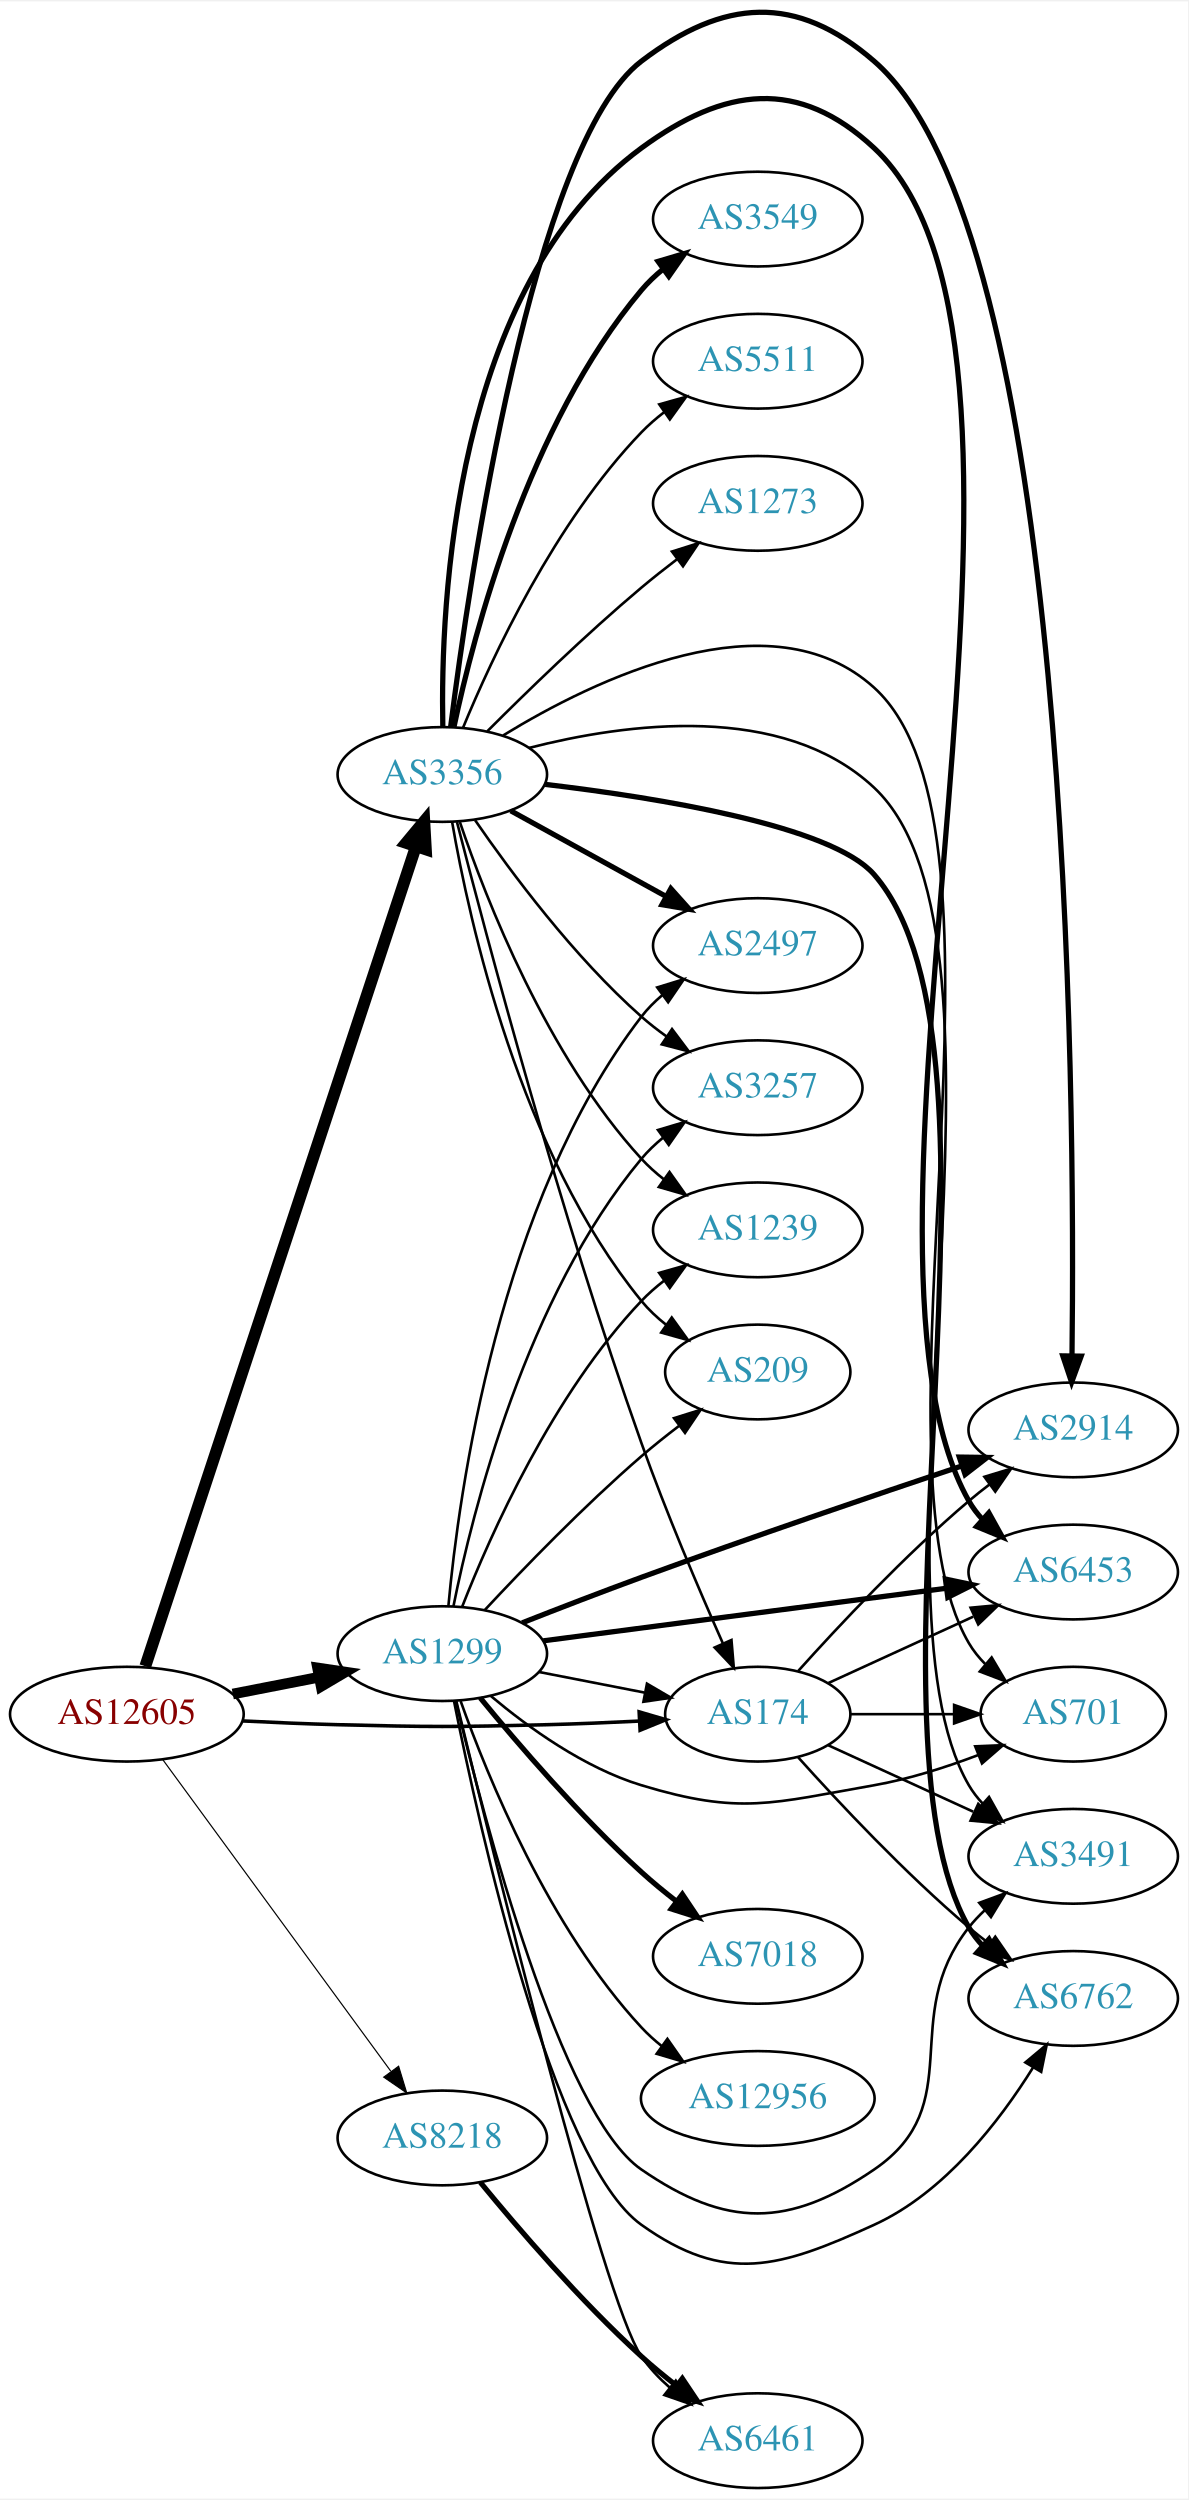
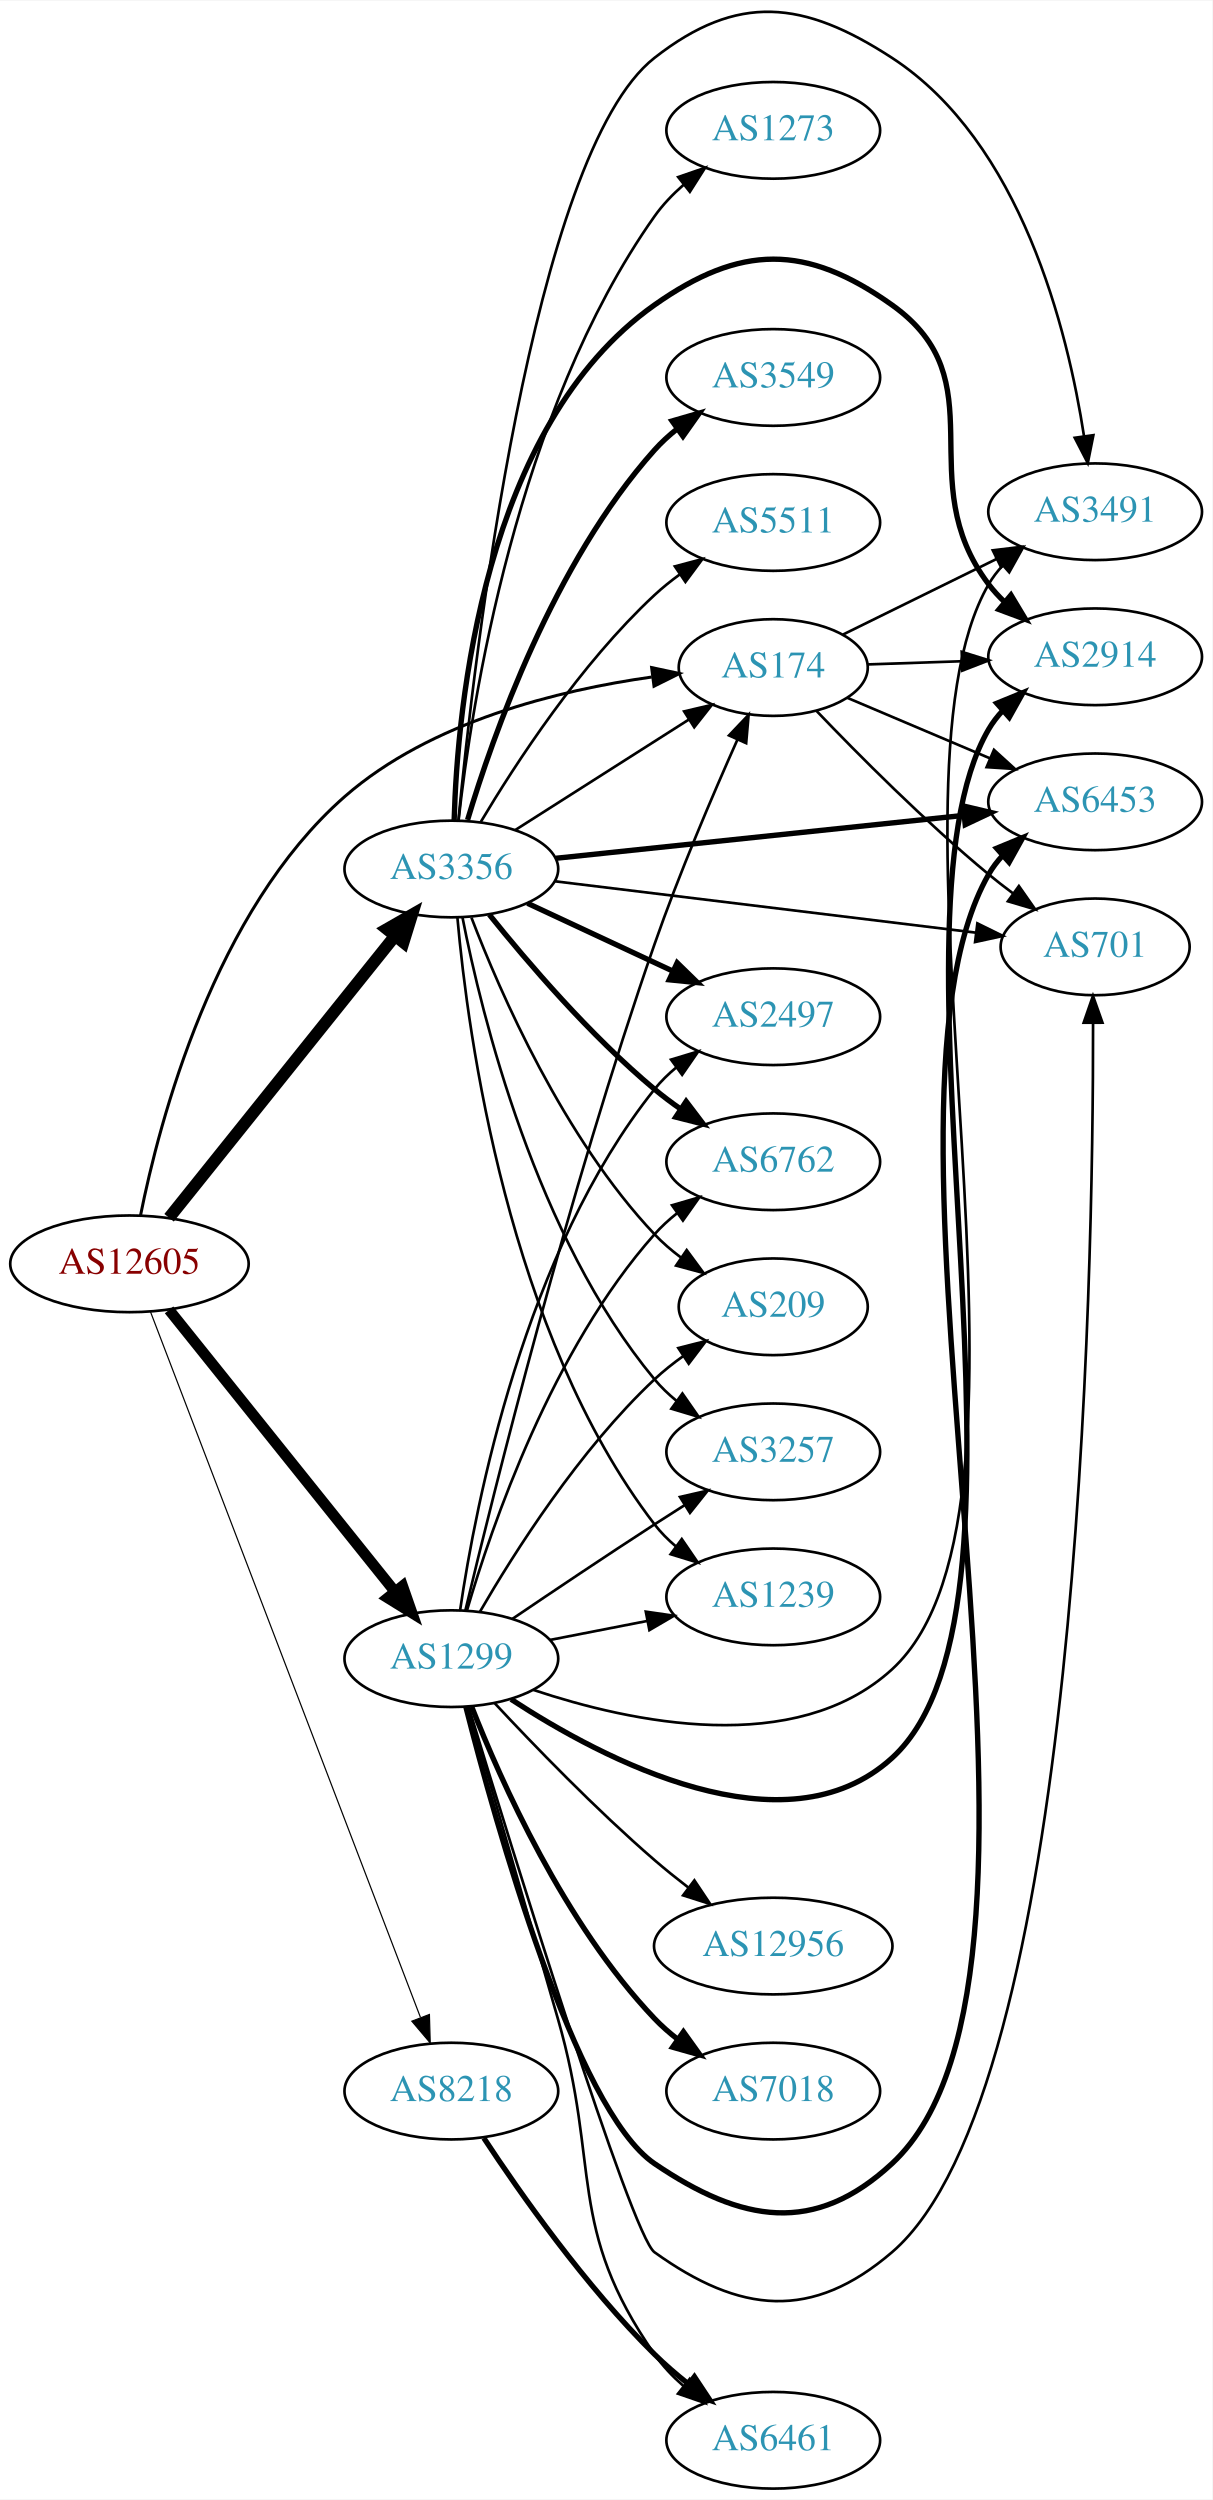
- <svg xmlns="http://www.w3.org/2000/svg" xmlns:xlink="http://www.w3.org/1999/xlink" width="451pt" height="949pt" viewBox="0.00 0.00 451.37 948.70">
-   <g id="graph0" class="graph" transform="scale(1 1) rotate(0) translate(4 944.696)">
-     <polygon fill="white" stroke="none" points="-4,4 -4,-944.696 447.37,-944.696 447.37,4 -4,4" />
+ <svg xmlns="http://www.w3.org/2000/svg" xmlns:xlink="http://www.w3.org/1999/xlink" width="451pt" height="930pt" viewBox="0.00 0.00 451.37 930.30">
+   <g id="graph0" class="graph" transform="scale(1 1) rotate(0) translate(4 926.297)">
+     <polygon fill="white" stroke="none" points="-4,4 -4,-926.297 447.37,-926.297 447.37,4 -4,4" />
    <g id="node1" class="node">
      <g id="a_node1">
        <a xlink:href="/asn/12605" xlink:title="AS12605 ~ Linz, Austria [AT]">
-           <ellipse fill="#ffffff" stroke="black" cx="44.196" cy="-294" rx="44.393" ry="18" />
-           <text text-anchor="middle" x="44.196" y="-290.3" font-family="Times,serif" font-size="14.00" fill="#880000">AS12605</text>
+           <ellipse fill="#ffffff" stroke="black" cx="44.196" cy="-456" rx="44.393" ry="18" />
+           <text text-anchor="middle" x="44.196" y="-452.3" font-family="Times,serif" font-size="14.00" fill="#880000">AS12605</text>
        </a>
      </g>
    </g>
    <g id="node2" class="node">
      <g id="a_node2">
        <a xlink:href="/asn/174" xlink:title="AS174 ~ Cogent Communications [US]">
-           <ellipse fill="#ffffff" stroke="black" cx="283.881" cy="-294" rx="35.194" ry="18" />
-           <text text-anchor="middle" x="283.881" y="-290.3" font-family="Times,serif" font-size="14.00" fill="#2c94b3">AS174</text>
+           <ellipse fill="#ffffff" stroke="black" cx="283.881" cy="-678" rx="35.194" ry="18" />
+           <text text-anchor="middle" x="283.881" y="-674.3" font-family="Times,serif" font-size="14.00" fill="#2c94b3">AS174</text>
        </a>
      </g>
    </g>
    <g id="edge1" class="edge">
-       <path fill="none" stroke="black" stroke-width="1.35" d="M88.339,-291.425C100.033,-290.835 112.694,-290.295 124.392,-290 159.622,-289.111 168.455,-289.111 203.685,-290 215.065,-290.287 227.356,-290.806 238.782,-291.377" />
-       <polygon fill="black" stroke="black" stroke-width="1.35" points="238.812,-294.884 248.981,-291.911 239.178,-287.893 238.812,-294.884" />
+       <path fill="none" stroke="black" stroke-width="1.125" d="M48.301,-473.941C55.335,-509.134 75.811,-587.488 124.392,-630 156.254,-657.881 203.905,-669.569 238.637,-674.468" />
+       <polygon fill="black" stroke="black" stroke-width="1.125" points="238.607,-677.992 248.969,-675.78 239.49,-671.048 238.607,-677.992" />
    </g>
    <g id="node3" class="node">
      <g id="a_node3">
        <a xlink:href="/asn/1299" xlink:title="AS1299 ~ Telia Carrier [EU]">
-           <ellipse fill="#ffffff" stroke="black" cx="164.039" cy="-317" rx="39.794" ry="18" />
-           <text text-anchor="middle" x="164.039" y="-313.3" font-family="Times,serif" font-size="14.00" fill="#2c94b3">AS1299</text>
+           <ellipse fill="#ffffff" stroke="black" cx="164.039" cy="-309" rx="39.794" ry="18" />
+           <text text-anchor="middle" x="164.039" y="-305.3" font-family="Times,serif" font-size="14.00" fill="#2c94b3">AS1299</text>
        </a>
      </g>
    </g>
    <g id="edge2" class="edge">
-       <path fill="none" stroke="black" stroke-width="4.05" d="M84.436,-301.659C94.888,-303.699 106.274,-305.921 117.052,-308.025" />
-       <polygon fill="black" stroke="black" stroke-width="4.05" points="116.656,-311.558 127.149,-309.995 118.013,-304.601 116.656,-311.558" />
+       <path fill="none" stroke="black" stroke-width="4.05" d="M58.945,-438.85C79.7,-412.958 119.146,-363.753 143.07,-333.91" />
+       <polygon fill="black" stroke="black" stroke-width="4.05" points="145.888,-336.06 149.378,-326.041 140.358,-331.627 145.888,-336.06" />
    </g>
    <g id="node4" class="node">
      <g id="a_node4">
        <a xlink:href="/asn/3356" xlink:title="AS3356 ~ Level 3 Parent, LLC [US]">
-           <ellipse fill="#ffffff" stroke="black" cx="164.039" cy="-651" rx="39.794" ry="18" />
-           <text text-anchor="middle" x="164.039" y="-647.3" font-family="Times,serif" font-size="14.00" fill="#2c94b3">AS3356</text>
+           <ellipse fill="#ffffff" stroke="black" cx="164.039" cy="-603" rx="39.794" ry="18" />
+           <text text-anchor="middle" x="164.039" y="-599.3" font-family="Times,serif" font-size="14.00" fill="#2c94b3">AS3356</text>
        </a>
      </g>
    </g>
    <g id="edge3" class="edge">
-       <path fill="none" stroke="black" stroke-width="4.5" d="M51.202,-312.194C70.474,-370.58 130.845,-553.471 153.934,-623.419" />
-       <polygon fill="black" stroke="black" stroke-width="4.5" points="150.311,-625.004 157.185,-633.266 157.789,-622.536 150.311,-625.004" />
+       <path fill="none" stroke="black" stroke-width="4.5" d="M58.945,-473.15C79.7,-499.042 119.146,-548.247 143.07,-578.09" />
+       <polygon fill="black" stroke="black" stroke-width="4.5" points="140.05,-580.619 149.378,-585.959 146.195,-575.694 140.05,-580.619" />
    </g>
    <g id="node5" class="node">
      <g id="a_node5">
        <a xlink:href="/asn/8218" xlink:title="AS8218 ~ legacy Neotelecoms [FR]">
-           <ellipse fill="#ffffff" stroke="black" cx="164.039" cy="-133" rx="39.794" ry="18" />
-           <text text-anchor="middle" x="164.039" y="-129.3" font-family="Times,serif" font-size="14.00" fill="#2c94b3">AS8218</text>
+           <ellipse fill="#ffffff" stroke="black" cx="164.039" cy="-148" rx="39.794" ry="18" />
+           <text text-anchor="middle" x="164.039" y="-144.3" font-family="Times,serif" font-size="14.00" fill="#2c94b3">AS8218</text>
        </a>
      </g>
    </g>
    <g id="edge4" class="edge">
-       <path fill="none" stroke="black" stroke-width="0.45" d="M57.807,-276.77C78.628,-248.324 120.29,-191.404 144.479,-158.356" />
-       <polygon fill="black" stroke="black" stroke-width="0.45" points="147.436,-160.243 150.518,-150.106 141.787,-156.108 147.436,-160.243" />
+       <path fill="none" stroke="black" stroke-width="0.45" d="M52.041,-438.109C71.771,-386.543 128.851,-237.356 152.541,-175.438" />
+       <polygon fill="black" stroke="black" stroke-width="0.45" points="155.87,-176.531 156.175,-165.94 149.332,-174.029 155.87,-176.531" />
    </g>
    <g id="node6" class="node">
      <g id="a_node6">
-         <a xlink:href="/asn/3491" xlink:title="AS3491 ~ PCCW Global, Inc. [US]">
-           <ellipse fill="#ffffff" stroke="black" cx="403.724" cy="-240" rx="39.794" ry="18" />
-           <text text-anchor="middle" x="403.724" y="-236.3" font-family="Times,serif" font-size="14.00" fill="#2c94b3">AS3491</text>
+         <a xlink:href="/asn/6453" xlink:title="AS6453 ~ TATA COMMUNICATIONS (AMERICA) INC [US]">
+           <ellipse fill="#ffffff" stroke="black" cx="403.724" cy="-628" rx="39.794" ry="18" />
+           <text text-anchor="middle" x="403.724" y="-624.3" font-family="Times,serif" font-size="14.00" fill="#2c94b3">AS6453</text>
        </a>
      </g>
    </g>
    <g id="edge5" class="edge">
-       <path fill="none" stroke="black" d="M310.742,-282.149C326.863,-274.762 347.865,-265.138 365.73,-256.952" />
-       <polygon fill="black" stroke="black" points="367.649,-259.923 375.282,-252.575 364.733,-253.559 367.649,-259.923" />
+       <path fill="none" stroke="black" d="M311.327,-666.779C327.016,-660.123 347.171,-651.571 364.56,-644.193" />
+       <polygon fill="black" stroke="black" points="366.052,-647.362 373.89,-640.234 363.318,-640.918 366.052,-647.362" />
    </g>
    <g id="node7" class="node">
      <g id="a_node7">
        <a xlink:href="/asn/701" xlink:title="AS701 ~ UUNET [US]">
-           <ellipse fill="#ffffff" stroke="black" cx="403.724" cy="-294" rx="35.194" ry="18" />
-           <text text-anchor="middle" x="403.724" y="-290.3" font-family="Times,serif" font-size="14.00" fill="#2c94b3">AS701</text>
+           <ellipse fill="#ffffff" stroke="black" cx="403.724" cy="-574" rx="35.194" ry="18" />
+           <text text-anchor="middle" x="403.724" y="-570.3" font-family="Times,serif" font-size="14.00" fill="#2c94b3">AS701</text>
        </a>
      </g>
    </g>
    <g id="edge6" class="edge">
-       <path fill="none" stroke="black" d="M319.283,-294C331.505,-294 345.44,-294 358.375,-294" />
-       <polygon fill="black" stroke="black" points="358.483,-297.5 368.483,-294 358.483,-290.5 358.483,-297.5" />
+       <path fill="none" stroke="black" d="M299.961,-661.882C315.402,-645.736 340.425,-620.544 364.077,-601 366.96,-598.618 370.045,-596.226 373.167,-593.904" />
+       <polygon fill="black" stroke="black" points="375.336,-596.656 381.41,-587.975 371.248,-590.973 375.336,-596.656" />
    </g>
    <g id="node8" class="node">
      <g id="a_node8">
-         <a xlink:href="/asn/6762" xlink:title="AS6762 ~ TELECOM ITALIA SPARKLE S.p.A. [IT]">
-           <ellipse fill="#ffffff" stroke="black" cx="403.724" cy="-186" rx="39.794" ry="18" />
-           <text text-anchor="middle" x="403.724" y="-182.3" font-family="Times,serif" font-size="14.00" fill="#2c94b3">AS6762</text>
+         <a xlink:href="/asn/3491" xlink:title="AS3491 ~ PCCW Global, Inc. [US]">
+           <ellipse fill="#ffffff" stroke="black" cx="403.724" cy="-736" rx="39.794" ry="18" />
+           <text text-anchor="middle" x="403.724" y="-732.3" font-family="Times,serif" font-size="14.00" fill="#2c94b3">AS3491</text>
        </a>
      </g>
    </g>
    <g id="edge7" class="edge">
-       <path fill="none" stroke="black" d="M299.243,-277.591C314.516,-260.568 339.775,-233.604 364.077,-213 366.574,-210.883 369.235,-208.768 371.946,-206.707" />
-       <polygon fill="black" stroke="black" points="374.112,-209.459 380.123,-200.734 369.983,-203.806 374.112,-209.459" />
+       <path fill="none" stroke="black" d="M309.873,-690.3C326.518,-698.493 348.644,-709.383 367.122,-718.477" />
+       <polygon fill="black" stroke="black" points="365.613,-721.636 376.131,-722.911 368.704,-715.355 365.613,-721.636" />
    </g>
    <g id="node9" class="node">
      <g id="a_node9">
        <a xlink:href="/asn/2914" xlink:title="AS2914 ~ NTT America, Inc. [US]">
-           <ellipse fill="#ffffff" stroke="black" cx="403.724" cy="-402" rx="39.794" ry="18" />
-           <text text-anchor="middle" x="403.724" y="-398.3" font-family="Times,serif" font-size="14.00" fill="#2c94b3">AS2914</text>
+           <ellipse fill="#ffffff" stroke="black" cx="403.724" cy="-682" rx="39.794" ry="18" />
+           <text text-anchor="middle" x="403.724" y="-678.3" font-family="Times,serif" font-size="14.00" fill="#2c94b3">AS2914</text>
        </a>
      </g>
    </g>
    <g id="edge8" class="edge">
-       <path fill="none" stroke="black" d="M299.243,-310.409C314.516,-327.432 339.775,-354.396 364.077,-375 366.574,-377.117 369.235,-379.232 371.946,-381.293" />
-       <polygon fill="black" stroke="black" points="369.983,-384.194 380.123,-387.266 374.112,-378.541 369.983,-384.194" />
+       <path fill="none" stroke="black" d="M318.966,-679.157C329.902,-679.528 342.234,-679.947 354.006,-680.346" />
+       <polygon fill="black" stroke="black" points="354.045,-683.85 364.158,-680.691 354.283,-676.854 354.045,-683.85" />
+     </g>
+     <g id="edge20" class="edge">
+       <path fill="none" stroke="black" d="M169.268,-326.979C179.618,-370.227 207.721,-483.282 239.685,-575 248.843,-601.279 261.309,-630.464 270.495,-651.039" />
+       <polygon fill="black" stroke="black" points="267.413,-652.718 274.713,-660.396 273.795,-649.841 267.413,-652.718" />
+     </g>
+     <g id="edge17" class="edge">
+       <path fill="none" stroke="black" stroke-width="2" d="M169.439,-291.055C180.39,-248.029 210.122,-141.07 239.685,-121 272.188,-98.934 299.278,-94.28 328.077,-121 406.491,-193.753 311.121,-508.062 364.077,-601 365.521,-603.533 367.311,-605.885 369.323,-608.055" />
+       <polygon fill="black" stroke="black" stroke-width="2" points="367.043,-610.711 376.841,-614.742 371.695,-605.48 367.043,-610.711" />
+     </g>
+     <g id="edge19" class="edge">
+       <path fill="none" stroke="black" d="M170.454,-291.127C186.138,-239.631 231.028,-94.213 239.685,-88 271.601,-65.093 298.264,-62.416 328.077,-88 397.792,-147.824 403.046,-450.578 402.952,-545.497" />
+       <polygon fill="black" stroke="black" points="399.451,-545.755 402.919,-555.766 406.451,-545.777 399.451,-545.755" />
+     </g>
+     <g id="edge16" class="edge">
+       <path fill="none" stroke="black" d="M194.574,-297.373C230.899,-285.233 292.146,-272.128 328.077,-305 394.58,-365.84 318.907,-631.002 364.077,-709 365.539,-711.523 367.342,-713.867 369.363,-716.033" />
+       <polygon fill="black" stroke="black" points="367.091,-718.696 376.897,-722.71 371.734,-713.458 367.091,-718.696" />
+     </g>
+     <g id="edge11" class="edge">
+       <path fill="none" stroke="black" stroke-width="2" d="M186.265,-293.88C220.544,-271.463 288.264,-235.753 328.077,-272 391.29,-329.55 321.057,-581.128 364.077,-655 365.545,-657.52 367.352,-659.861 369.376,-662.025" />
+       <polygon fill="black" stroke="black" stroke-width="2" points="367.108,-664.691 376.916,-668.698 371.748,-659.45 367.108,-664.691" />
    </g>
    <g id="node10" class="node">
      <g id="a_node10">
-         <a xlink:href="/asn/6453" xlink:title="AS6453 ~ TATA COMMUNICATIONS (AMERICA) INC [US]">
-           <ellipse fill="#ffffff" stroke="black" cx="403.724" cy="-348" rx="39.794" ry="18" />
-           <text text-anchor="middle" x="403.724" y="-344.3" font-family="Times,serif" font-size="14.00" fill="#2c94b3">AS6453</text>
+         <a xlink:href="/asn/3257" xlink:title="AS3257 ~ GTT [DE]">
+           <ellipse fill="#ffffff" stroke="black" cx="283.881" cy="-386" rx="39.794" ry="18" />
+           <text text-anchor="middle" x="283.881" y="-382.3" font-family="Times,serif" font-size="14.00" fill="#2c94b3">AS3257</text>
        </a>
      </g>
    </g>
    <g id="edge9" class="edge">
-       <path fill="none" stroke="black" d="M310.742,-305.851C326.863,-313.238 347.865,-322.862 365.73,-331.048" />
-       <polygon fill="black" stroke="black" points="364.733,-334.441 375.282,-335.425 367.649,-328.077 364.733,-334.441" />
-     </g>
-     <g id="edge22" class="edge">
-       <path fill="none" stroke="black" d="M200.715,-310.037C213.33,-307.575 227.638,-304.782 240.738,-302.225" />
-       <polygon fill="black" stroke="black" points="241.786,-305.587 250.931,-300.236 240.445,-298.716 241.786,-305.587" />
-     </g>
-     <g id="edge17" class="edge">
-       <path fill="none" stroke="black" d="M169.164,-298.96C179.717,-254.574 209.03,-142.128 239.685,-121 272.032,-98.706 295.629,-98.853 328.077,-121 364.343,-145.753 336.915,-178.502 364.077,-213 365.881,-215.291 367.931,-217.467 370.124,-219.516" />
-       <polygon fill="black" stroke="black" points="368.033,-222.328 377.98,-225.975 372.478,-216.92 368.033,-222.328" />
-     </g>
-     <g id="edge14" class="edge">
-       <path fill="none" stroke="black" d="M182.472,-300.907C196.681,-288.955 217.896,-273.623 239.685,-267 277.272,-255.575 289.382,-260.217 328.077,-267 341.359,-269.328 355.392,-273.821 367.662,-278.483" />
-       <polygon fill="black" stroke="black" points="366.491,-281.784 377.077,-282.221 369.074,-275.278 366.491,-281.784" />
-     </g>
-     <g id="edge19" class="edge">
-       <path fill="none" stroke="black" d="M168.507,-298.825C178.03,-251.048 206.119,-123.95 239.685,-100 271.665,-77.182 292.335,-83.695 328.077,-100 354.871,-112.222 375.756,-139.338 388.538,-159.877" />
-       <polygon fill="black" stroke="black" points="385.547,-161.695 393.673,-168.493 391.561,-158.111 385.547,-161.695" />
-     </g>
-     <g id="edge12" class="edge">
-       <path fill="none" stroke="black" stroke-width="2" d="M194.363,-328.702C208.081,-334.097 224.67,-340.507 239.685,-346 280.822,-361.049 328.212,-377.194 361.26,-388.264" />
-       <polygon fill="black" stroke="black" stroke-width="2" points="360.439,-391.68 371.033,-391.53 362.657,-385.041 360.439,-391.68" />
-     </g>
-     <g id="edge16" class="edge">
-       <path fill="none" stroke="black" stroke-width="2" d="M202.438,-321.878C243.797,-327.272 310.511,-335.973 355.457,-341.835" />
-       <polygon fill="black" stroke="black" stroke-width="2" points="355.173,-345.328 365.542,-343.151 356.079,-338.387 355.173,-345.328" />
+       <path fill="none" stroke="black" d="M186.803,-323.841C201.629,-333.886 221.745,-347.389 239.685,-359 243.277,-361.325 247.053,-363.735 250.817,-366.115" />
+       <polygon fill="black" stroke="black" points="249.152,-369.203 259.481,-371.561 252.877,-363.276 249.152,-369.203" />
    </g>
    <g id="node11" class="node">
      <g id="a_node11">
-         <a xlink:href="/asn/3257" xlink:title="AS3257 ~ GTT [DE]">
-           <ellipse fill="#ffffff" stroke="black" cx="283.881" cy="-532" rx="39.794" ry="18" />
-           <text text-anchor="middle" x="283.881" y="-528.3" font-family="Times,serif" font-size="14.00" fill="#2c94b3">AS3257</text>
+         <a xlink:href="/asn/7018" xlink:title="AS7018 ~ AT&amp;T Services, Inc. [US]">
+           <ellipse fill="#ffffff" stroke="black" cx="283.881" cy="-148" rx="39.794" ry="18" />
+           <text text-anchor="middle" x="283.881" y="-144.3" font-family="Times,serif" font-size="14.00" fill="#2c94b3">AS7018</text>
        </a>
      </g>
    </g>
    <g id="edge10" class="edge">
-       <path fill="none" stroke="black" d="M168.263,-334.977C175.474,-370.856 195.829,-452.407 239.685,-505 242.092,-507.887 244.891,-510.559 247.884,-513.009" />
-       <polygon fill="black" stroke="black" points="245.974,-515.946 256.129,-518.967 250.074,-510.273 245.974,-515.946" />
+       <path fill="none" stroke="black" stroke-width="2" d="M171.595,-291.141C182.389,-263.616 206.105,-210.317 239.685,-175 242.275,-172.276 245.196,-169.713 248.266,-167.331" />
+       <polygon fill="black" stroke="black" stroke-width="2" points="250.444,-170.078 256.617,-161.468 246.421,-164.349 250.444,-170.078" />
    </g>
    <g id="node12" class="node">
      <g id="a_node12">
+         <a xlink:href="/asn/1239" xlink:title="AS1239 ~ Sprint [US]">
+           <ellipse fill="#ffffff" stroke="black" cx="283.881" cy="-332" rx="39.794" ry="18" />
+           <text text-anchor="middle" x="283.881" y="-328.3" font-family="Times,serif" font-size="14.00" fill="#2c94b3">AS1239</text>
+         </a>
+       </g>
+     </g>
+     <g id="edge12" class="edge">
+       <path fill="none" stroke="black" d="M200.715,-315.963C212.147,-318.194 224.968,-320.697 237.022,-323.049" />
+       <polygon fill="black" stroke="black" points="236.434,-326.501 246.919,-324.981 237.775,-319.63 236.434,-326.501" />
+     </g>
+     <g id="node13" class="node">
+       <g id="a_node13">
        <a xlink:href="/asn/6461" xlink:title="AS6461 ~ Zayo Bandwidth [US]">
          <ellipse fill="#ffffff" stroke="black" cx="283.881" cy="-18" rx="39.794" ry="18" />
          <text text-anchor="middle" x="283.881" y="-14.3" font-family="Times,serif" font-size="14.00" fill="#2c94b3">AS6461</text>
        </a>
      </g>
    </g>
-     <g id="edge11" class="edge">
-       <path fill="none" stroke="black" d="M169.323,-299.117C182.929,-242.733 225.118,-71.161 239.685,-50 242.652,-45.69 246.391,-41.733 250.422,-38.182" />
-       <polygon fill="black" stroke="black" points="252.736,-40.814 258.406,-31.864 248.392,-35.324 252.736,-40.814" />
-     </g>
-     <g id="node13" class="node">
-       <g id="a_node13">
-         <a xlink:href="/asn/7018" xlink:title="AS7018 ~ AT&amp;T Services, Inc. [US]">
-           <ellipse fill="#ffffff" stroke="black" cx="283.881" cy="-202" rx="39.794" ry="18" />
-           <text text-anchor="middle" x="283.881" y="-198.3" font-family="Times,serif" font-size="14.00" fill="#2c94b3">AS7018</text>
-         </a>
-       </g>
-     </g>
    <g id="edge13" class="edge">
-       <path fill="none" stroke="black" stroke-width="2" d="M178.445,-300.19C192.735,-282.749 216.457,-255.123 239.685,-234 243.828,-230.233 248.402,-226.473 252.977,-222.925" />
-       <polygon fill="black" stroke="black" stroke-width="2" points="255.225,-225.614 261.121,-216.811 251.022,-220.016 255.225,-225.614" />
+       <path fill="none" stroke="black" d="M170.292,-290.794C177.728,-265.019 191.75,-216.412 203.685,-175 219.696,-119.447 206.717,-97.492 239.685,-50 242.669,-45.702 246.417,-41.752 250.453,-38.203" />
+       <polygon fill="black" stroke="black" points="252.766,-40.835 258.44,-31.888 248.425,-35.344 252.766,-40.835" />
    </g>
    <g id="node14" class="node">
      <g id="a_node14">
-         <a xlink:href="/asn/1239" xlink:title="AS1239 ~ Sprint [US]">
-           <ellipse fill="#ffffff" stroke="black" cx="283.881" cy="-478" rx="39.794" ry="18" />
-           <text text-anchor="middle" x="283.881" y="-474.3" font-family="Times,serif" font-size="14.00" fill="#2c94b3">AS1239</text>
-         </a>
-       </g>
-     </g>
-     <g id="edge15" class="edge">
-       <path fill="none" stroke="black" d="M171.595,-334.859C182.389,-362.384 206.105,-415.683 239.685,-451 242.275,-453.724 245.196,-456.287 248.266,-458.669" />
-       <polygon fill="black" stroke="black" points="246.421,-461.651 256.617,-464.532 250.444,-455.922 246.421,-461.651" />
+         <a xlink:href="/asn/12956" xlink:title="AS12956 ~ TELXIUS [ES]">
+           <ellipse fill="#ffffff" stroke="black" cx="283.881" cy="-202" rx="44.393" ry="18" />
+           <text text-anchor="middle" x="283.881" y="-198.3" font-family="Times,serif" font-size="14.00" fill="#2c94b3">AS12956</text>
+         </a>
+       </g>
+     </g>
+     <g id="edge14" class="edge">
+       <path fill="none" stroke="black" d="M180.104,-292.487C194.731,-276.795 217.863,-252.859 239.685,-234 243.644,-230.579 247.94,-227.121 252.237,-223.808" />
+       <polygon fill="black" stroke="black" points="254.523,-226.468 260.41,-217.66 250.315,-220.874 254.523,-226.468" />
    </g>
    <g id="node15" class="node">
      <g id="a_node15">
-         <a xlink:href="/asn/12956" xlink:title="AS12956 ~ TELXIUS [ES]">
-           <ellipse fill="#ffffff" stroke="black" cx="283.881" cy="-148" rx="44.393" ry="18" />
-           <text text-anchor="middle" x="283.881" y="-144.3" font-family="Times,serif" font-size="14.00" fill="#2c94b3">AS12956</text>
-         </a>
-       </g>
-     </g>
-     <g id="edge18" class="edge">
-       <path fill="none" stroke="black" d="M170.991,-299.006C181.261,-270.107 204.636,-212.768 239.685,-175 242.043,-172.46 244.69,-170.064 247.485,-167.829" />
-       <polygon fill="black" stroke="black" points="249.557,-170.65 255.627,-161.967 245.466,-164.97 249.557,-170.65" />
+         <a xlink:href="/asn/2497" xlink:title="AS2497 ~ Internet Initiative Japan Inc. [JP]">
+           <ellipse fill="#ffffff" stroke="black" cx="283.881" cy="-548" rx="39.794" ry="18" />
+           <text text-anchor="middle" x="283.881" y="-544.3" font-family="Times,serif" font-size="14.00" fill="#2c94b3">AS2497</text>
+         </a>
+       </g>
+     </g>
+     <g id="edge15" class="edge">
+       <path fill="none" stroke="black" d="M167.316,-327.132C173.053,-366.382 191.262,-460.547 239.685,-521 242.035,-523.934 244.795,-526.637 247.764,-529.106" />
+       <polygon fill="black" stroke="black" points="245.833,-532.03 255.976,-535.092 249.957,-526.373 245.833,-532.03" />
    </g>
    <g id="node16" class="node">
      <g id="a_node16">
-         <a xlink:href="/asn/2497" xlink:title="AS2497 ~ Internet Initiative Japan Inc. [JP]">
-           <ellipse fill="#ffffff" stroke="black" cx="283.881" cy="-586" rx="39.794" ry="18" />
-           <text text-anchor="middle" x="283.881" y="-582.3" font-family="Times,serif" font-size="14.00" fill="#2c94b3">AS2497</text>
-         </a>
-       </g>
-     </g>
-     <g id="edge20" class="edge">
-       <path fill="none" stroke="black" d="M166.344,-335.044C170.29,-378.083 185.402,-488.429 239.685,-559 241.977,-561.979 244.698,-564.713 247.643,-567.202" />
-       <polygon fill="black" stroke="black" points="245.69,-570.11 255.82,-573.214 249.837,-564.471 245.69,-570.11" />
+         <a xlink:href="/asn/6762" xlink:title="AS6762 ~ TELECOM ITALIA SPARKLE S.p.A. [IT]">
+           <ellipse fill="#ffffff" stroke="black" cx="283.881" cy="-494" rx="39.794" ry="18" />
+           <text text-anchor="middle" x="283.881" y="-490.3" font-family="Times,serif" font-size="14.00" fill="#2c94b3">AS6762</text>
+         </a>
+       </g>
+     </g>
+     <g id="edge18" class="edge">
+       <path fill="none" stroke="black" d="M169.873,-326.997C179.056,-358.451 201.587,-424.149 239.685,-467 242.183,-469.809 245.041,-472.429 248.073,-474.846" />
+       <polygon fill="black" stroke="black" points="246.195,-477.806 256.37,-480.76 250.257,-472.106 246.195,-477.806" />
    </g>
    <g id="node17" class="node">
      <g id="a_node17">
        <a xlink:href="/asn/209" xlink:title="AS209 ~ CenturyLink Communications, LLC [US]">
-           <ellipse fill="#ffffff" stroke="black" cx="283.881" cy="-424" rx="35.194" ry="18" />
-           <text text-anchor="middle" x="283.881" y="-420.3" font-family="Times,serif" font-size="14.00" fill="#2c94b3">AS209</text>
+           <ellipse fill="#ffffff" stroke="black" cx="283.881" cy="-440" rx="35.194" ry="18" />
+           <text text-anchor="middle" x="283.881" y="-436.3" font-family="Times,serif" font-size="14.00" fill="#2c94b3">AS209</text>
        </a>
      </g>
    </g>
    <g id="edge21" class="edge">
-       <path fill="none" stroke="black" d="M180.104,-333.513C194.731,-349.205 217.863,-373.141 239.685,-392 244.209,-395.909 249.174,-399.866 254.075,-403.602" />
-       <polygon fill="black" stroke="black" points="252.064,-406.468 262.176,-409.632 256.244,-400.853 252.064,-406.468" />
+       <path fill="none" stroke="black" d="M174.647,-326.412C187.412,-348.448 211.643,-386.695 239.685,-413 242.967,-416.078 246.65,-418.999 250.445,-421.704" />
+       <polygon fill="black" stroke="black" points="248.553,-424.649 258.822,-427.257 252.421,-418.814 248.553,-424.649" />
+     </g>
+     <g id="edge29" class="edge">
+       <path fill="none" stroke="black" d="M187.76,-617.461C206.17,-629.178 232.279,-645.795 252.487,-658.656" />
+       <polygon fill="black" stroke="black" points="250.711,-661.674 261.027,-664.091 254.469,-655.769 250.711,-661.674" />
+     </g>
+     <g id="edge26" class="edge">
+       <path fill="none" stroke="black" stroke-width="2" d="M202.963,-606.989C244.183,-611.325 310.137,-618.262 354.885,-622.968" />
+       <polygon fill="black" stroke="black" stroke-width="2" points="354.623,-626.46 364.934,-624.025 355.355,-619.498 354.623,-626.46" />
+     </g>
+     <g id="edge28" class="edge">
+       <path fill="none" stroke="black" d="M202.438,-598.437C245.01,-593.243 314.446,-584.771 359.354,-579.292" />
+       <polygon fill="black" stroke="black" points="359.875,-582.754 369.378,-578.069 359.028,-575.806 359.875,-582.754" />
+     </g>
+     <g id="edge30" class="edge">
+       <path fill="none" stroke="black" d="M166.652,-621.004C172.391,-680.524 193.97,-869.209 239.685,-905 270.618,-929.218 295.161,-926.445 328.077,-905 376.204,-873.645 393.526,-803.458 399.591,-764.111" />
+       <polygon fill="black" stroke="black" points="403.069,-764.509 400.99,-754.12 396.137,-763.538 403.069,-764.509" />
+     </g>
+     <g id="edge25" class="edge">
+       <path fill="none" stroke="black" stroke-width="2" d="M165.078,-621.073C166.27,-663.235 175.829,-767.928 239.685,-813 271.781,-835.654 296.076,-835.787 328.077,-813 367.921,-784.629 334.588,-748.024 364.077,-709 365.835,-706.674 367.852,-704.472 370.022,-702.405" />
+       <polygon fill="black" stroke="black" stroke-width="2" points="372.381,-704.996 377.835,-695.913 367.907,-699.612 372.381,-704.996" />
+     </g>
+     <g id="edge32" class="edge">
+       <path fill="none" stroke="black" d="M168.211,-584.832C175.327,-548.573 195.521,-466.157 239.685,-413 242.087,-410.109 244.882,-407.434 247.873,-404.982" />
+       <polygon fill="black" stroke="black" points="250.063,-407.718 256.115,-399.021 245.961,-402.046 250.063,-407.718" />
+     </g>
+     <g id="edge27" class="edge">
+       <path fill="none" stroke="black" d="M166.301,-584.809C170.153,-541.418 185.074,-430.167 239.685,-359 241.973,-356.018 244.692,-353.282 247.636,-350.793" />
+       <polygon fill="black" stroke="black" points="249.83,-353.524 255.811,-344.779 245.682,-347.885 249.83,-353.524" />
+     </g>
+     <g id="edge22" class="edge">
+       <path fill="none" stroke="black" stroke-width="2" d="M192.37,-590.244C208.433,-582.747 228.944,-573.174 246.377,-565.037" />
+       <polygon fill="black" stroke="black" stroke-width="2" points="248.116,-568.088 255.698,-560.687 245.156,-561.745 248.116,-568.088" />
+     </g>
+     <g id="edge24" class="edge">
+       <path fill="none" stroke="black" stroke-width="2" d="M178.156,-586.035C192.209,-568.512 215.741,-540.983 239.685,-521 242.73,-518.459 246.033,-515.98 249.412,-513.618" />
+       <polygon fill="black" stroke="black" stroke-width="2" points="251.453,-516.464 257.858,-508.024 247.588,-510.628 251.453,-516.464" />
    </g>
    <g id="edge34" class="edge">
-       <path fill="none" stroke="black" d="M169.611,-632.92C180.375,-590.988 208.748,-484.05 239.685,-397 249.004,-370.778 261.45,-341.585 270.589,-320.994" />
-       <polygon fill="black" stroke="black" points="273.89,-322.185 274.781,-311.627 267.501,-319.325 273.89,-322.185" />
-     </g>
-     <g id="edge29" class="edge">
-       <path fill="none" stroke="black" d="M196.961,-661.088C233.652,-670.481 293.273,-678.643 328.077,-646 389.784,-588.124 321.466,-340.087 364.077,-267 365.546,-264.481 367.354,-262.14 369.379,-259.977" />
-       <polygon fill="black" stroke="black" points="371.751,-262.552 376.92,-253.304 367.112,-257.31 371.751,-262.552" />
-     </g>
-     <g id="edge35" class="edge">
-       <path fill="none" stroke="black" d="M187.128,-665.828C221.697,-687.018 288.693,-719.672 328.077,-684 388.159,-629.582 323.103,-390.945 364.077,-321 365.773,-318.105 367.918,-315.444 370.323,-313.017" />
-       <polygon fill="black" stroke="black" points="372.74,-315.557 378.134,-306.438 368.231,-310.203 372.74,-315.557" />
-     </g>
-     <g id="edge27" class="edge">
-       <path fill="none" stroke="black" stroke-width="2" d="M203.146,-647.238C246.07,-642.156 311.961,-631.532 328.077,-613 386.643,-545.655 319.316,-290.212 364.077,-213 365.54,-210.477 367.343,-208.134 369.365,-205.969" />
-       <polygon fill="black" stroke="black" stroke-width="2" points="371.737,-208.544 376.9,-199.292 367.094,-203.305 371.737,-208.544" />
-     </g>
-     <g id="edge23" class="edge">
-       <path fill="none" stroke="black" stroke-width="2" d="M167.199,-669.093C174.234,-724.595 198.439,-890.579 239.685,-922 270.936,-945.806 298.39,-947.73 328.077,-922 402.811,-857.228 404.494,-529.015 403.263,-430.193" />
-       <polygon fill="black" stroke="black" stroke-width="2" points="406.761,-430.021 403.116,-420.072 399.762,-430.122 406.761,-430.021" />
-     </g>
-     <g id="edge24" class="edge">
-       <path fill="none" stroke="black" stroke-width="2" d="M164.227,-669.317C163.309,-715.446 168.134,-836.453 239.685,-889 271.349,-912.254 299.344,-915.791 328.077,-889 411.823,-810.914 307.636,-474.625 364.077,-375 365.515,-372.463 367.3,-370.109 369.309,-367.937" />
-       <polygon fill="black" stroke="black" stroke-width="2" points="371.681,-370.512 376.821,-361.247 367.025,-365.284 371.681,-370.512" />
-     </g>
-     <g id="edge31" class="edge">
-       <path fill="none" stroke="black" d="M176.5,-633.622C190.025,-613.969 213.95,-581.75 239.685,-559 242.656,-556.373 245.912,-553.838 249.262,-551.444" />
-       <polygon fill="black" stroke="black" points="251.313,-554.282 257.672,-545.807 247.416,-548.467 251.313,-554.282" />
-     </g>
-     <g id="edge26" class="edge">
-       <path fill="none" stroke="black" d="M170.7,-632.973C180.703,-603.41 203.888,-544.017 239.685,-505 242.226,-502.23 245.114,-499.636 248.163,-497.236" />
-       <polygon fill="black" stroke="black" points="250.345,-499.979 256.486,-491.346 246.302,-494.266 250.345,-499.979" />
-     </g>
-     <g id="edge28" class="edge">
-       <path fill="none" stroke="black" stroke-width="2" d="M190.03,-637.215C207.216,-627.736 230.244,-615.034 249.067,-604.651" />
-       <polygon fill="black" stroke="black" stroke-width="2" points="250.86,-607.66 257.926,-599.765 247.479,-601.53 250.86,-607.66" />
-     </g>
-     <g id="edge30" class="edge">
-       <path fill="none" stroke="black" d="M167.748,-633.039C174.197,-595.505 193.51,-507.556 239.685,-451 242.391,-447.686 245.616,-444.66 249.069,-441.933" />
-       <polygon fill="black" stroke="black" points="251.206,-444.709 257.398,-436.112 247.196,-438.971 251.206,-444.709" />
+       <path fill="none" stroke="black" d="M171.529,-584.87C182.235,-556.928 205.834,-502.826 239.685,-467 242.623,-463.89 245.994,-460.992 249.528,-458.336" />
+       <polygon fill="black" stroke="black" points="251.657,-461.12 257.945,-452.593 247.712,-455.338 251.657,-461.12" />
    </g>
    <g id="node18" class="node">
      <g id="a_node18">
        <a xlink:href="/asn/3549" xlink:title="AS3549 ~ Level 3 Parent, LLC [US]">
-           <ellipse fill="#ffffff" stroke="black" cx="283.881" cy="-862" rx="39.794" ry="18" />
-           <text text-anchor="middle" x="283.881" y="-858.3" font-family="Times,serif" font-size="14.00" fill="#2c94b3">AS3549</text>
-         </a>
-       </g>
-     </g>
-     <g id="edge25" class="edge">
-       <path fill="none" stroke="black" stroke-width="2" d="M168.483,-669.14C175.979,-704.531 196.664,-783.796 239.685,-835 242.103,-837.878 244.909,-840.544 247.906,-842.99" />
-       <polygon fill="black" stroke="black" stroke-width="2" points="246,-845.93 256.157,-848.943 250.096,-840.254 246,-845.93" />
+           <ellipse fill="#ffffff" stroke="black" cx="283.881" cy="-786" rx="39.794" ry="18" />
+           <text text-anchor="middle" x="283.881" y="-782.3" font-family="Times,serif" font-size="14.00" fill="#2c94b3">AS3549</text>
+         </a>
+       </g>
+     </g>
+     <g id="edge23" class="edge">
+       <path fill="none" stroke="black" stroke-width="2" d="M170.08,-621.264C179.448,-652.507 202.076,-716.909 239.685,-759 242.189,-761.803 245.053,-764.419 248.087,-766.834" />
+       <polygon fill="black" stroke="black" stroke-width="2" points="246.212,-769.795 256.388,-772.743 250.271,-764.092 246.212,-769.795" />
    </g>
    <g id="node19" class="node">
      <g id="a_node19">
        <a xlink:href="/asn/5511" xlink:title="AS5511 ~ Orange S.A. [FR]">
-           <ellipse fill="#ffffff" stroke="black" cx="283.881" cy="-808" rx="39.794" ry="18" />
-           <text text-anchor="middle" x="283.881" y="-804.3" font-family="Times,serif" font-size="14.00" fill="#2c94b3">AS5511</text>
-         </a>
-       </g>
-     </g>
-     <g id="edge32" class="edge">
-       <path fill="none" stroke="black" d="M171.907,-668.756C182.959,-695.572 206.824,-746.886 239.685,-781 242.293,-783.707 245.225,-786.259 248.302,-788.634" />
-       <polygon fill="black" stroke="black" points="246.464,-791.619 256.664,-794.487 250.479,-785.885 246.464,-791.619" />
+           <ellipse fill="#ffffff" stroke="black" cx="283.881" cy="-732" rx="39.794" ry="18" />
+           <text text-anchor="middle" x="283.881" y="-728.3" font-family="Times,serif" font-size="14.00" fill="#2c94b3">AS5511</text>
+         </a>
+       </g>
+     </g>
+     <g id="edge31" class="edge">
+       <path fill="none" stroke="black" d="M174.945,-620.439C187.846,-642.093 212.039,-679.305 239.685,-705 242.59,-707.7 245.803,-710.282 249.126,-712.706" />
+       <polygon fill="black" stroke="black" points="247.261,-715.67 257.504,-718.378 251.186,-709.873 247.261,-715.67" />
    </g>
    <g id="node20" class="node">
      <g id="a_node20">
        <a xlink:href="/asn/1273" xlink:title="AS1273 ~ Vodafone Group PLC [EU]">
-           <ellipse fill="#ffffff" stroke="black" cx="283.881" cy="-754" rx="39.794" ry="18" />
-           <text text-anchor="middle" x="283.881" y="-750.3" font-family="Times,serif" font-size="14.00" fill="#2c94b3">AS1273</text>
+           <ellipse fill="#ffffff" stroke="black" cx="283.881" cy="-878" rx="39.794" ry="18" />
+           <text text-anchor="middle" x="283.881" y="-874.3" font-family="Times,serif" font-size="14.00" fill="#2c94b3">AS1273</text>
        </a>
      </g>
    </g>
    <g id="edge33" class="edge">
-       <path fill="none" stroke="black" d="M181.105,-667.392C195.871,-682.184 218.601,-704.277 239.685,-722 243.972,-725.603 248.622,-729.275 253.23,-732.786" />
-       <polygon fill="black" stroke="black" points="251.284,-735.701 261.39,-738.881 255.473,-730.092 251.284,-735.701" />
-     </g>
-     <g id="edge36" class="edge">
-       <path fill="none" stroke="black" stroke-width="2" d="M178.445,-116.19C192.735,-98.749 216.457,-71.123 239.685,-50 243.828,-46.233 248.402,-42.473 252.977,-38.925" />
-       <polygon fill="black" stroke="black" stroke-width="2" points="255.225,-41.614 261.121,-32.811 251.022,-36.016 255.225,-41.614" />
+       <path fill="none" stroke="black" d="M166.73,-621.16C171.49,-663.998 188.205,-773.217 239.685,-846 242.707,-850.272 246.476,-854.207 250.522,-857.749" />
+       <polygon fill="black" stroke="black" points="248.498,-860.611 258.516,-864.059 252.835,-855.116 248.498,-860.611" />
+     </g>
+     <g id="edge35" class="edge">
+       <path fill="none" stroke="black" stroke-width="2" d="M176.128,-130.534C189.667,-109.964 213.957,-75.387 239.685,-50 243.49,-46.245 247.756,-42.568 252.084,-39.123" />
+       <polygon fill="black" stroke="black" stroke-width="2" points="254.534,-41.657 260.382,-32.822 250.301,-36.082 254.534,-41.657" />
    </g>
  </g>
</svg>
